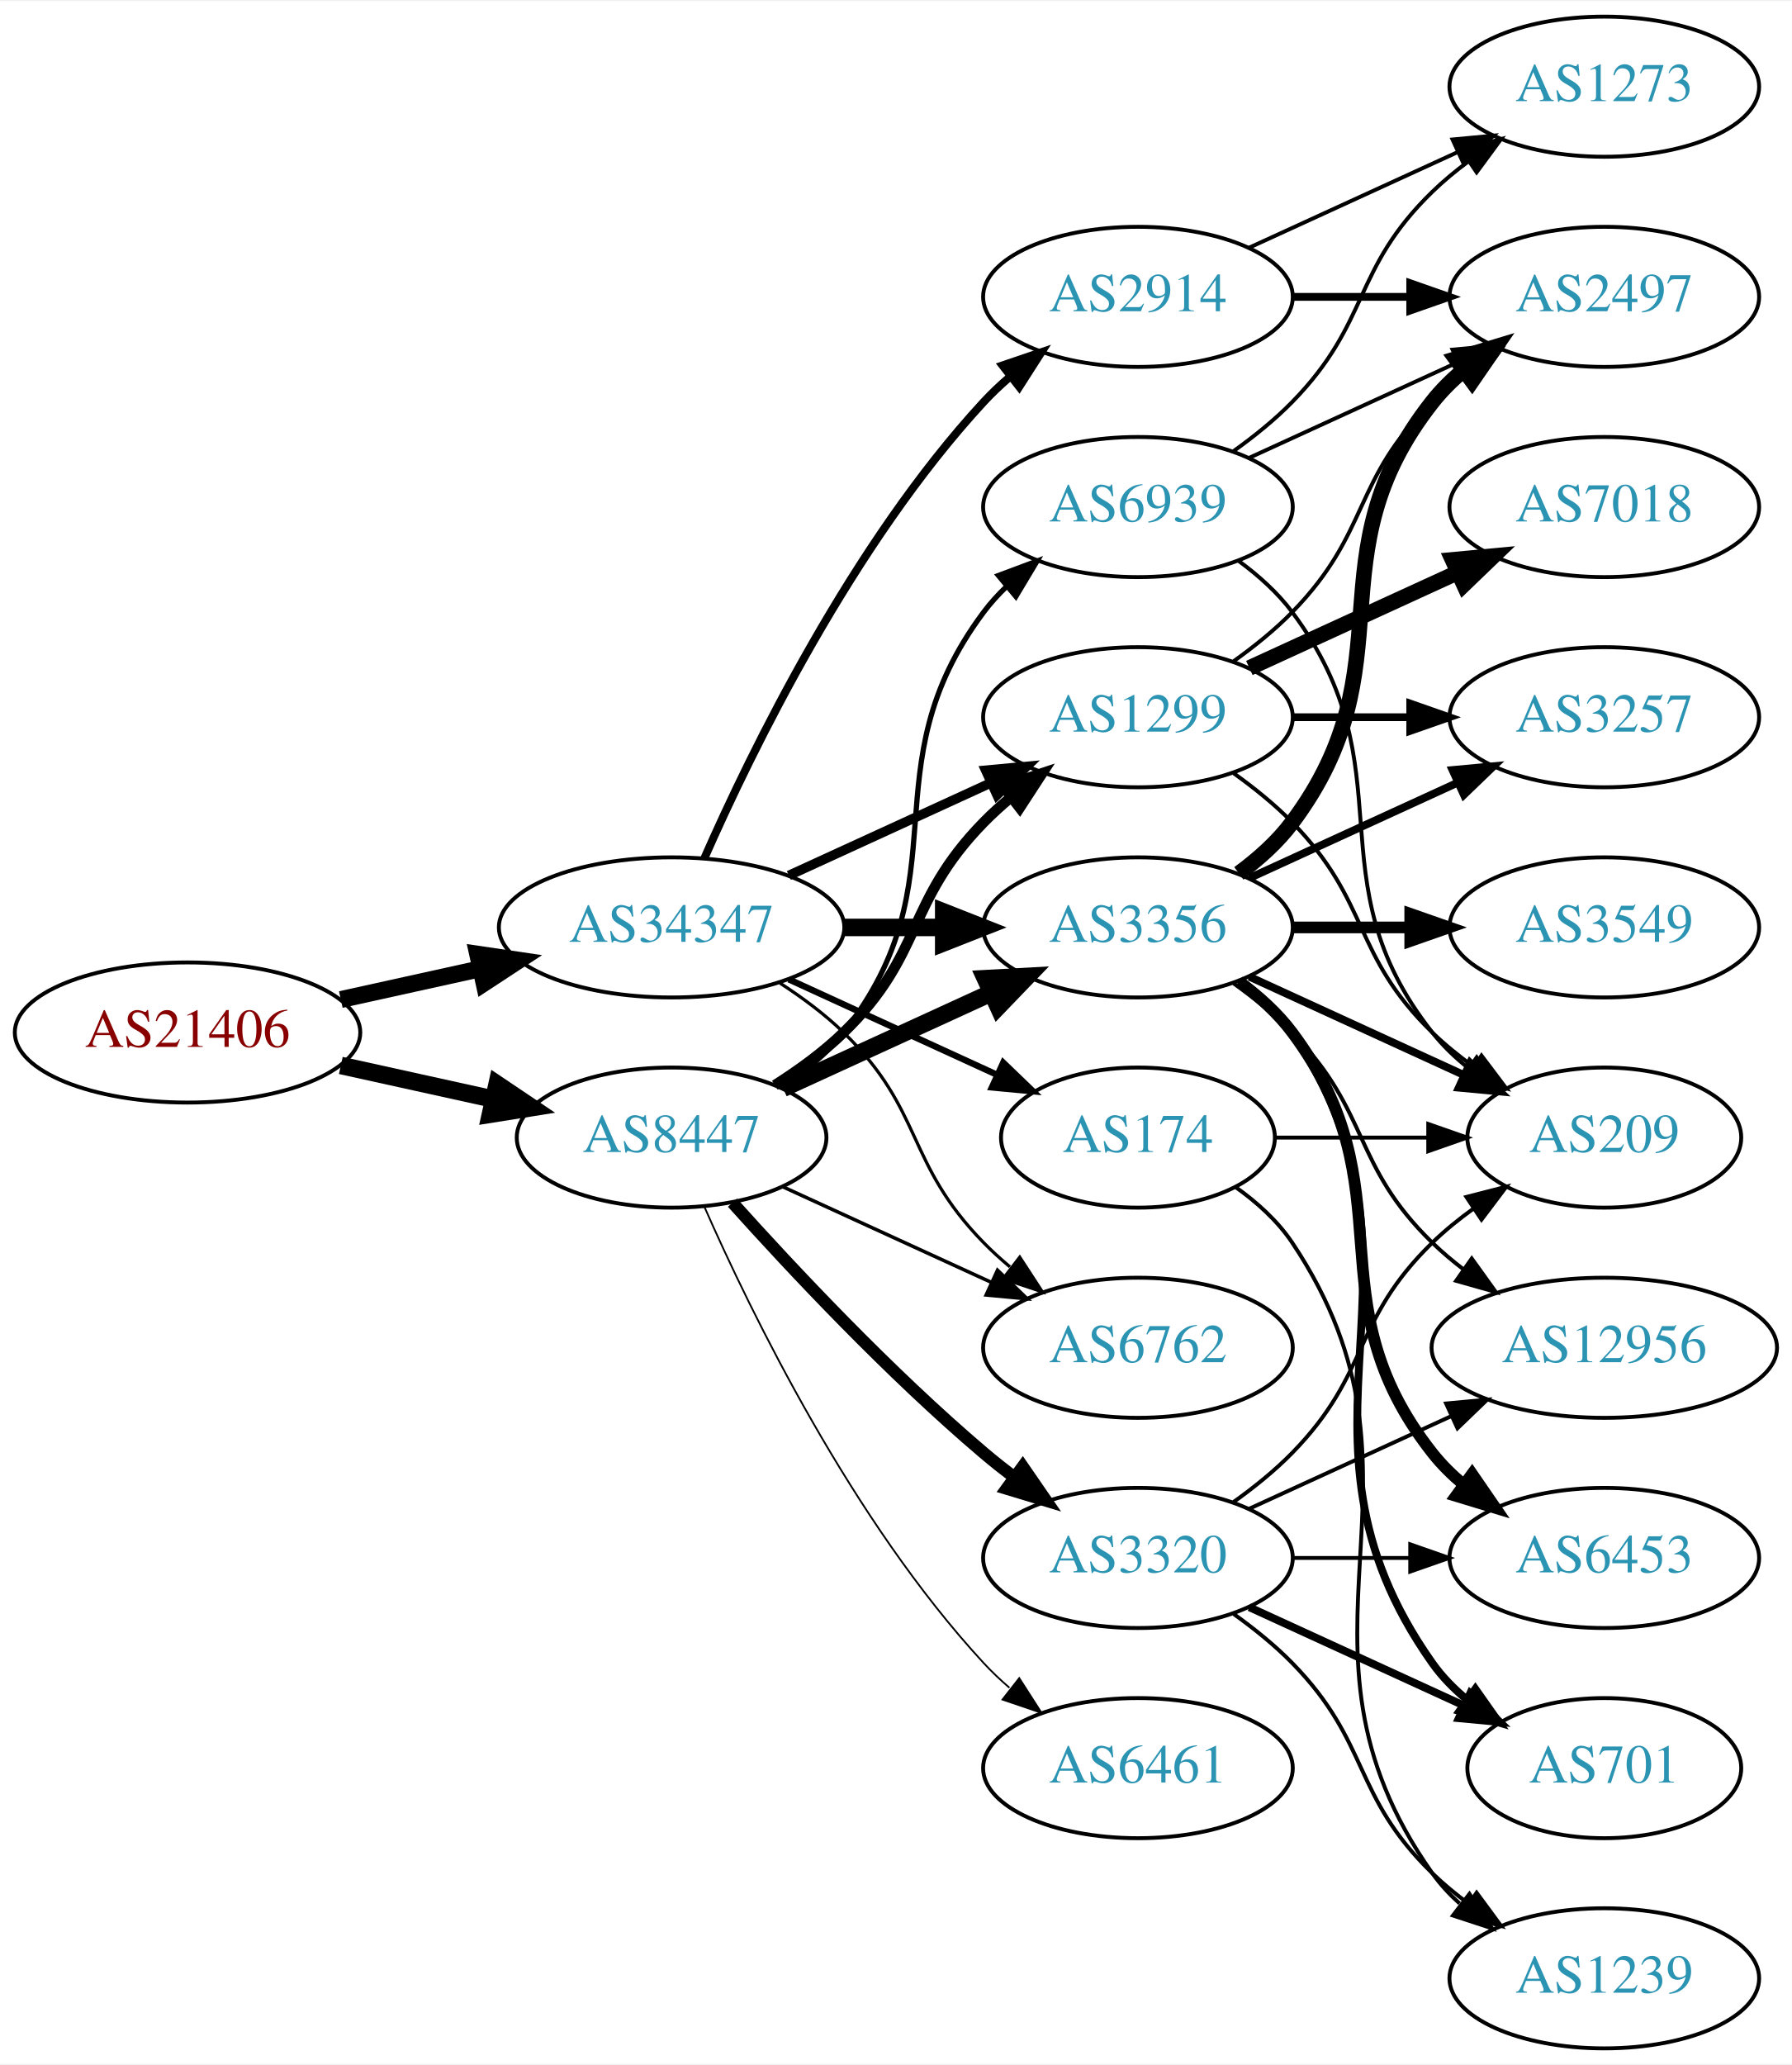
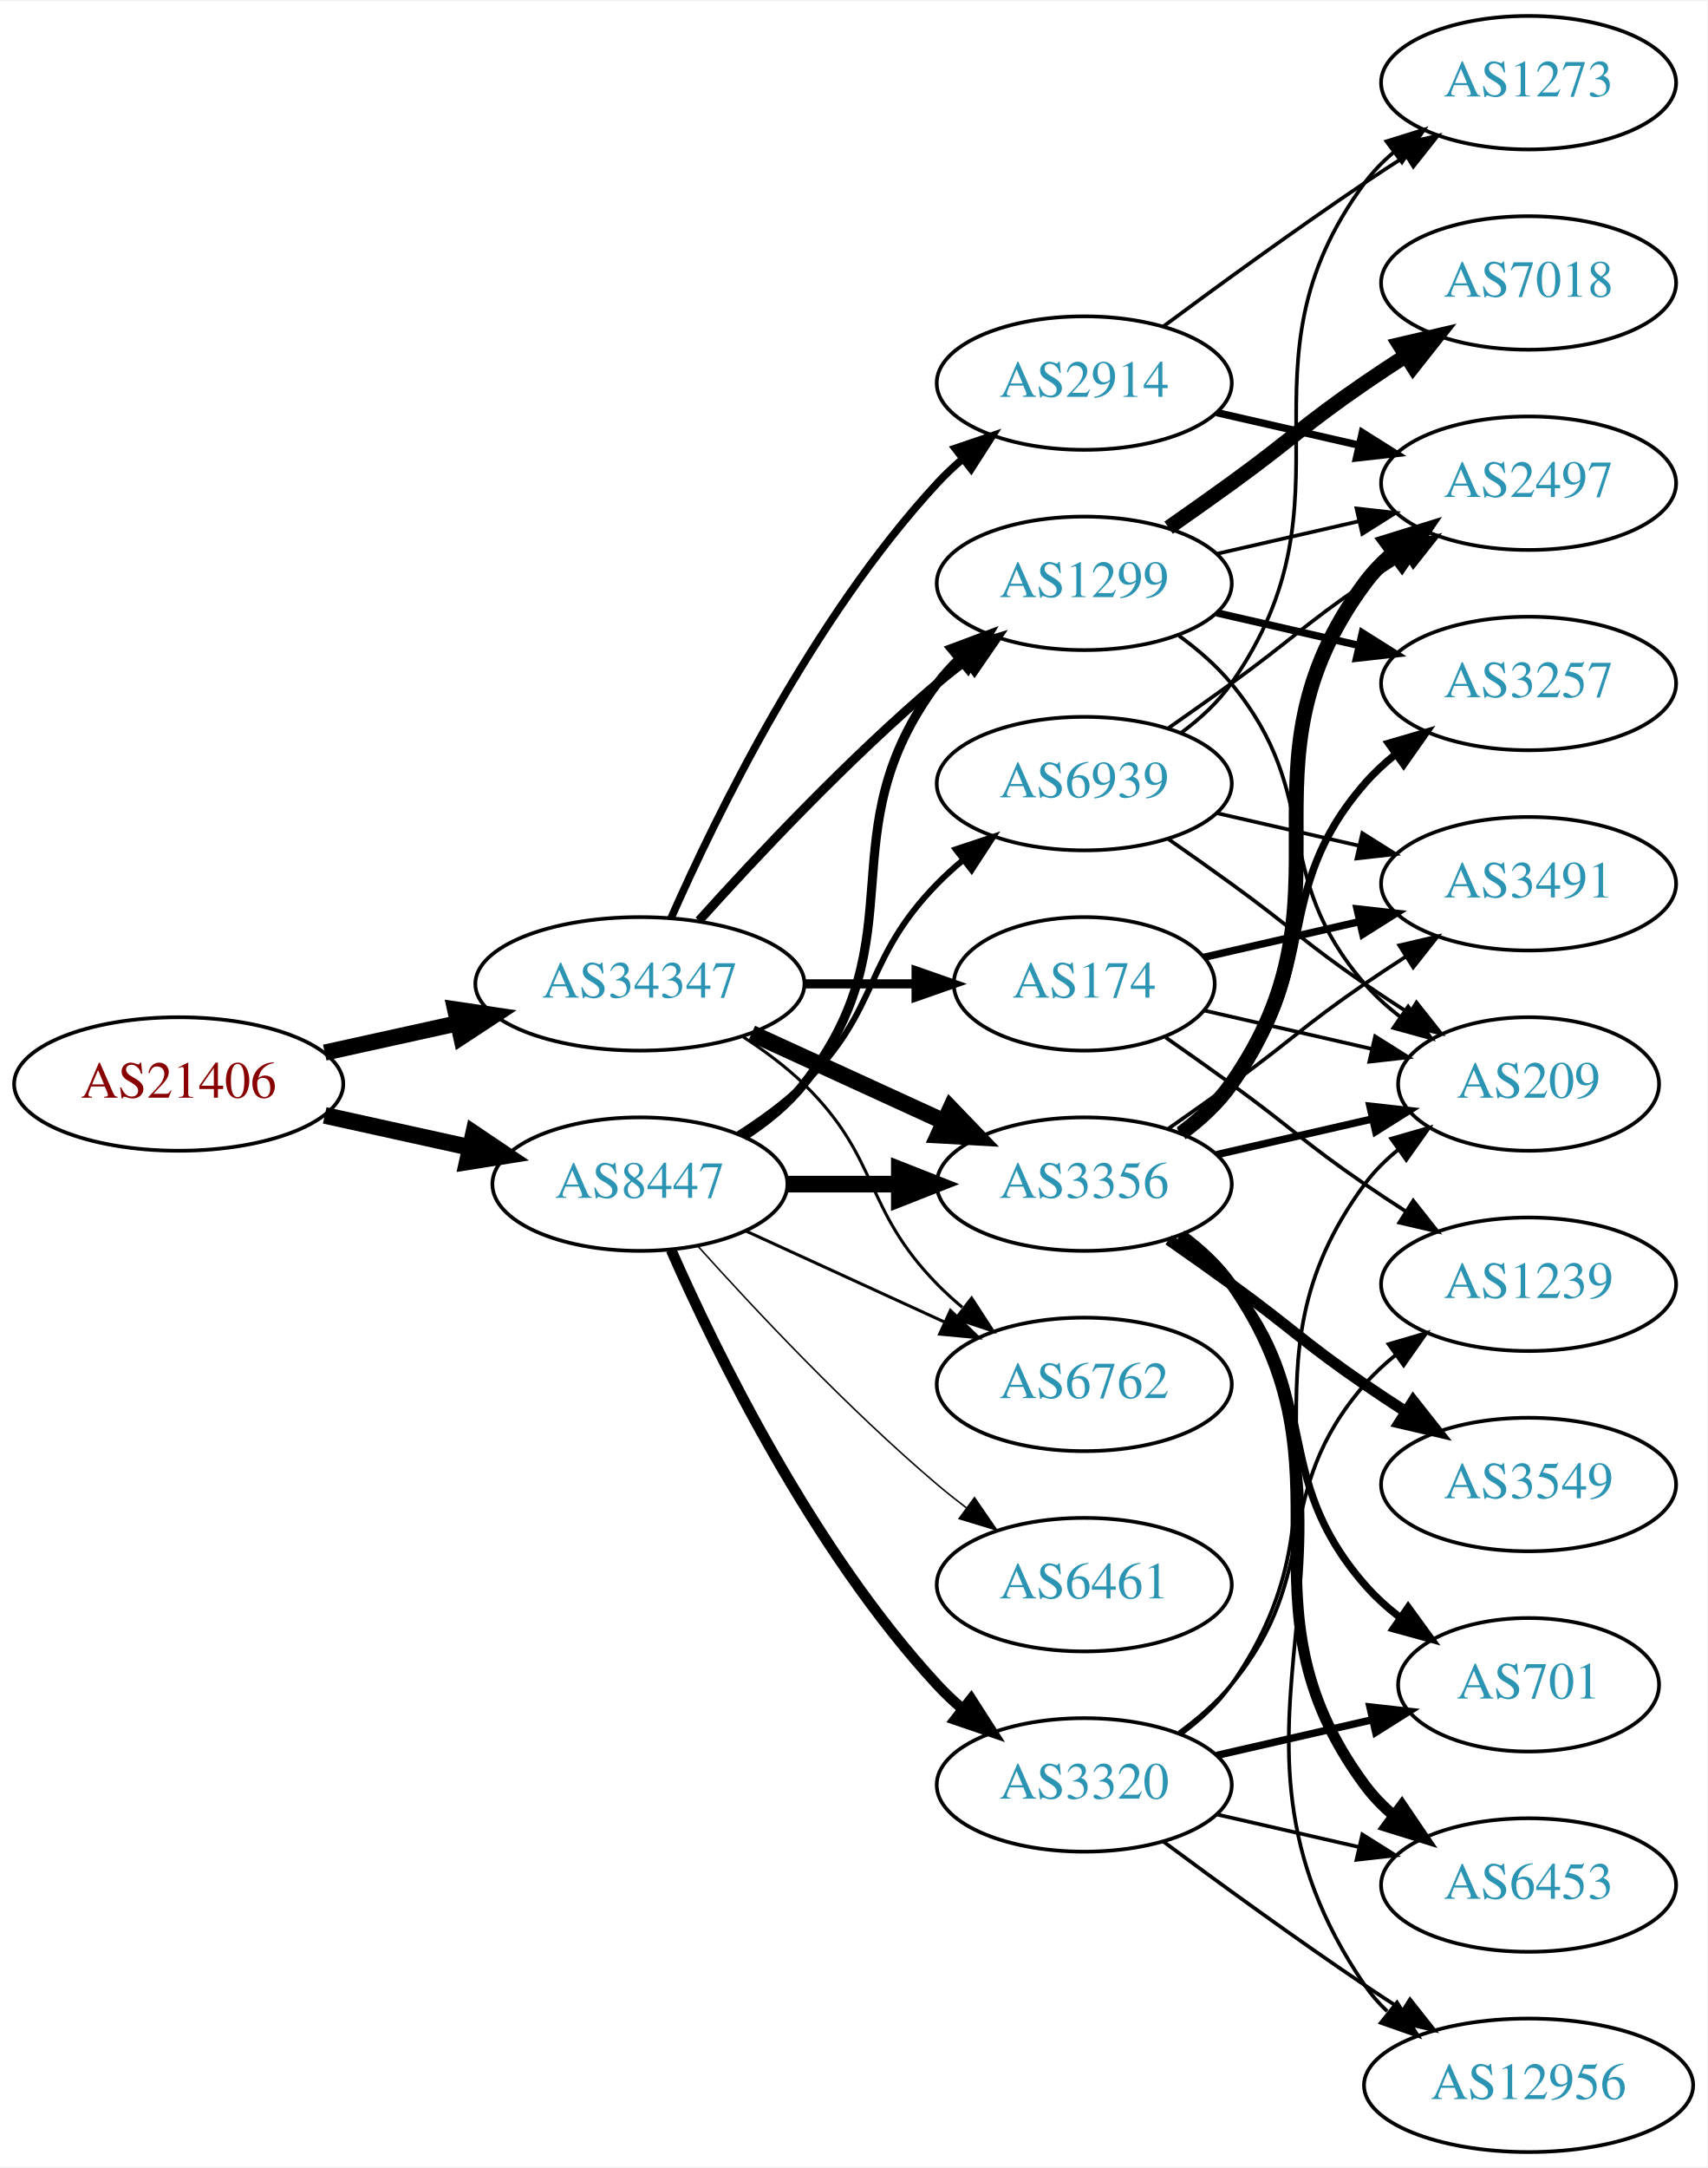
- <svg xmlns="http://www.w3.org/2000/svg" xmlns:xlink="http://www.w3.org/1999/xlink" width="460pt" height="530pt" viewBox="0.00 0.00 460.47 530.00">
-   <g id="graph0" class="graph" transform="scale(1 1) rotate(0) translate(4 526)">
-     <polygon fill="white" stroke="none" points="-4,4 -4,-526 456.469,-526 456.469,4 -4,4" />
+ <svg xmlns="http://www.w3.org/2000/svg" xmlns:xlink="http://www.w3.org/1999/xlink" width="460pt" height="584pt" viewBox="0.00 0.00 460.47 584.00">
+   <g id="graph0" class="graph" transform="scale(1 1) rotate(0) translate(4 580)">
+     <polygon fill="white" stroke="none" points="-4,4 -4,-580 456.469,-580 456.469,4 -4,4" />
    <g id="node1" class="node">
      <g id="a_node1">
        <a xlink:href="/asn/21406" xlink:title="AS21406 ~ D. Swarovski KG [AT]">
-           <ellipse fill="#ffffff" stroke="black" cx="44.196" cy="-261" rx="44.393" ry="18" />
-           <text text-anchor="middle" x="44.196" y="-257.3" font-family="Times,serif" font-size="14.00" fill="#880000">AS21406</text>
+           <ellipse fill="#ffffff" stroke="black" cx="44.196" cy="-288" rx="44.393" ry="18" />
+           <text text-anchor="middle" x="44.196" y="-284.3" font-family="Times,serif" font-size="14.00" fill="#880000">AS21406</text>
        </a>
      </g>
    </g>
    <g id="node2" class="node">
      <g id="a_node2">
        <a xlink:href="/asn/8447" xlink:title="AS8447 ~ A1 Telekom Austria AG [AT]">
-           <ellipse fill="#ffffff" stroke="black" cx="168.588" cy="-234" rx="39.794" ry="18" />
-           <text text-anchor="middle" x="168.588" y="-230.3" font-family="Times,serif" font-size="14.00" fill="#2c94b3">AS8447</text>
+           <ellipse fill="#ffffff" stroke="black" cx="168.588" cy="-261" rx="39.794" ry="18" />
+           <text text-anchor="middle" x="168.588" y="-257.3" font-family="Times,serif" font-size="14.00" fill="#2c94b3">AS8447</text>
        </a>
      </g>
    </g>
    <g id="edge1" class="edge">
-       <path fill="none" stroke="black" stroke-width="4.5" d="M83.586,-252.531C95.977,-249.798 109.824,-246.743 122.644,-243.915" />
-       <polygon fill="black" stroke="black" stroke-width="4.5" points="123.742,-247.705 132.659,-241.705 122.045,-240.015 123.742,-247.705" />
+       <path fill="none" stroke="black" stroke-width="4.5" d="M83.586,-279.531C95.977,-276.798 109.824,-273.743 122.644,-270.915" />
+       <polygon fill="black" stroke="black" stroke-width="4.5" points="123.742,-274.705 132.659,-268.705 122.045,-267.015 123.742,-274.705" />
    </g>
    <g id="node3" class="node">
      <g id="a_node3">
        <a xlink:href="/asn/34347" xlink:title="AS34347 ~ HALLAG Kommunal GmbH [AT]">
-           <ellipse fill="#ffffff" stroke="black" cx="168.588" cy="-288" rx="44.393" ry="18" />
-           <text text-anchor="middle" x="168.588" y="-284.3" font-family="Times,serif" font-size="14.00" fill="#2c94b3">AS34347</text>
+           <ellipse fill="#ffffff" stroke="black" cx="168.588" cy="-315" rx="44.393" ry="18" />
+           <text text-anchor="middle" x="168.588" y="-311.3" font-family="Times,serif" font-size="14.00" fill="#2c94b3">AS34347</text>
        </a>
      </g>
    </g>
    <g id="edge2" class="edge">
-       <path fill="none" stroke="black" stroke-width="4.345" d="M83.586,-269.469C94.978,-271.982 107.6,-274.767 119.525,-277.397" />
-       <polygon fill="black" stroke="black" stroke-width="4.345" points="118.75,-281.119 129.335,-279.561 120.388,-273.694 118.75,-281.119" />
+       <path fill="none" stroke="black" stroke-width="4.355" d="M83.586,-296.469C94.978,-298.982 107.6,-301.767 119.525,-304.397" />
+       <polygon fill="black" stroke="black" stroke-width="4.355" points="118.749,-308.128 129.335,-306.561 120.39,-300.686 118.749,-308.128" />
    </g>
    <g id="node4" class="node">
      <g id="a_node4">
-         <a xlink:href="/asn/3356" xlink:title="AS3356 ~ Level 3 Parent, LLC [US]">
-           <ellipse fill="#ffffff" stroke="black" cx="288.431" cy="-288" rx="39.794" ry="18" />
-           <text text-anchor="middle" x="288.431" y="-284.3" font-family="Times,serif" font-size="14.00" fill="#2c94b3">AS3356</text>
+         <a xlink:href="/asn/6762" xlink:title="AS6762 ~ TELECOM ITALIA SPARKLE S.p.A. [IT]">
+           <ellipse fill="#ffffff" stroke="black" cx="288.431" cy="-207" rx="39.794" ry="18" />
+           <text text-anchor="middle" x="288.431" y="-203.3" font-family="Times,serif" font-size="14.00" fill="#2c94b3">AS6762</text>
        </a>
      </g>
    </g>
    <g id="edge3" class="edge">
-       <path fill="none" stroke="black" stroke-width="4.5" d="M197.217,-246.661C213.174,-253.973 233.445,-263.261 250.727,-271.181" />
-       <polygon fill="black" stroke="black" stroke-width="4.5" points="249.244,-274.832 259.975,-275.419 252.524,-267.673 249.244,-274.832" />
+       <path fill="none" stroke="black" stroke-width="0.818" d="M197.217,-248.339C213.174,-241.027 233.445,-231.739 250.727,-223.819" />
+       <polygon fill="black" stroke="black" stroke-width="0.818" points="252.342,-226.929 259.975,-219.581 249.426,-220.565 252.342,-226.929" />
    </g>
    <g id="node5" class="node">
      <g id="a_node5">
-         <a xlink:href="/asn/6762" xlink:title="AS6762 ~ TELECOM ITALIA SPARKLE S.p.A. [IT]">
-           <ellipse fill="#ffffff" stroke="black" cx="288.431" cy="-180" rx="39.794" ry="18" />
-           <text text-anchor="middle" x="288.431" y="-176.3" font-family="Times,serif" font-size="14.00" fill="#2c94b3">AS6762</text>
+         <a xlink:href="/asn/3356" xlink:title="AS3356 ~ Level 3 Parent, LLC [US]">
+           <ellipse fill="#ffffff" stroke="black" cx="288.431" cy="-261" rx="39.794" ry="18" />
+           <text text-anchor="middle" x="288.431" y="-257.3" font-family="Times,serif" font-size="14.00" fill="#2c94b3">AS3356</text>
        </a>
      </g>
    </g>
    <g id="edge4" class="edge">
-       <path fill="none" stroke="black" stroke-width="0.9" d="M197.217,-221.339C213.174,-214.027 233.445,-204.739 250.727,-196.819" />
-       <polygon fill="black" stroke="black" stroke-width="0.9" points="252.342,-199.929 259.975,-192.581 249.426,-193.565 252.342,-199.929" />
+       <path fill="none" stroke="black" stroke-width="4.5" d="M208.501,-261C218.054,-261 228.404,-261 238.367,-261" />
+       <polygon fill="black" stroke="black" stroke-width="4.5" points="238.559,-264.938 248.559,-261 238.559,-257.063 238.559,-264.938" />
    </g>
    <g id="node6" class="node">
      <g id="a_node6">
        <a xlink:href="/asn/6461" xlink:title="AS6461 ~ Zayo Bandwidth [US]">
-           <ellipse fill="#ffffff" stroke="black" cx="288.431" cy="-72" rx="39.794" ry="18" />
-           <text text-anchor="middle" x="288.431" y="-68.3" font-family="Times,serif" font-size="14.00" fill="#2c94b3">AS6461</text>
+           <ellipse fill="#ffffff" stroke="black" cx="288.431" cy="-153" rx="39.794" ry="18" />
+           <text text-anchor="middle" x="288.431" y="-149.3" font-family="Times,serif" font-size="14.00" fill="#2c94b3">AS6461</text>
        </a>
      </g>
    </g>
    <g id="edge5" class="edge">
-       <path fill="none" stroke="black" stroke-width="0.45" d="M177.004,-216.239C189.072,-188.817 215.044,-135.527 248.784,-99 250.815,-96.802 253.054,-94.681 255.4,-92.66" />
-       <polygon fill="black" stroke="black" stroke-width="0.45" points="257.927,-95.126 263.644,-86.206 253.612,-89.614 257.927,-95.126" />
+       <path fill="none" stroke="black" stroke-width="0.409" d="M184.234,-244.275C199.535,-227.235 224.632,-200.477 248.784,-180 251.281,-177.883 253.942,-175.768 256.653,-173.707" />
+       <polygon fill="black" stroke="black" stroke-width="0.409" points="258.819,-176.459 264.83,-167.734 254.69,-170.806 258.819,-176.459" />
    </g>
    <g id="node7" class="node">
      <g id="a_node7">
-         <a xlink:href="/asn/1299" xlink:title="AS1299 ~ Telia Carrier [EU]">
-           <ellipse fill="#ffffff" stroke="black" cx="288.431" cy="-342" rx="39.794" ry="18" />
-           <text text-anchor="middle" x="288.431" y="-338.3" font-family="Times,serif" font-size="14.00" fill="#2c94b3">AS1299</text>
+         <a xlink:href="/asn/3320" xlink:title="AS3320 ~ DTAG [DE]">
+           <ellipse fill="#ffffff" stroke="black" cx="288.431" cy="-99" rx="39.794" ry="18" />
+           <text text-anchor="middle" x="288.431" y="-95.3" font-family="Times,serif" font-size="14.00" fill="#2c94b3">AS3320</text>
        </a>
      </g>
    </g>
    <g id="edge6" class="edge">
-       <path fill="none" stroke="black" stroke-width="2.7" d="M195.117,-247.462C201.28,-251.362 207.582,-255.948 212.784,-261 233.478,-281.094 228.612,-294.383 248.784,-315 250.877,-317.139 253.161,-319.218 255.537,-321.21" />
-       <polygon fill="black" stroke="black" stroke-width="2.7" points="253.781,-324.275 263.837,-327.611 258.056,-318.732 253.781,-324.275" />
+       <path fill="none" stroke="black" stroke-width="2.864" d="M177.004,-243.239C189.072,-215.817 215.044,-162.527 248.784,-126 250.815,-123.802 253.054,-121.681 255.4,-119.66" />
+       <polygon fill="black" stroke="black" stroke-width="2.864" points="257.927,-122.126 263.644,-113.206 253.612,-116.614 257.927,-122.126" />
    </g>
    <g id="node8" class="node">
      <g id="a_node8">
-         <a xlink:href="/asn/3320" xlink:title="AS3320 ~ DTAG [DE]">
-           <ellipse fill="#ffffff" stroke="black" cx="288.431" cy="-126" rx="39.794" ry="18" />
-           <text text-anchor="middle" x="288.431" y="-122.3" font-family="Times,serif" font-size="14.00" fill="#2c94b3">AS3320</text>
+         <a xlink:href="/asn/1299" xlink:title="AS1299 ~ Telia Carrier [EU]">
+           <ellipse fill="#ffffff" stroke="black" cx="288.431" cy="-423" rx="39.794" ry="18" />
+           <text text-anchor="middle" x="288.431" y="-419.3" font-family="Times,serif" font-size="14.00" fill="#2c94b3">AS1299</text>
        </a>
      </g>
    </g>
    <g id="edge7" class="edge">
-       <path fill="none" stroke="black" stroke-width="3.15" d="M184.234,-217.275C199.535,-200.235 224.632,-173.477 248.784,-153 251.281,-150.883 253.942,-148.768 256.653,-146.707" />
-       <polygon fill="black" stroke="black" stroke-width="3.15" points="258.819,-149.459 264.83,-140.734 254.69,-143.806 258.819,-149.459" />
+       <path fill="none" stroke="black" stroke-width="2.455" d="M196.56,-273.855C202.548,-277.72 208.408,-282.441 212.784,-288 244.083,-327.754 218.513,-355.458 248.784,-396 250.529,-398.336 252.536,-400.545 254.7,-402.617" />
+       <polygon fill="black" stroke="black" stroke-width="2.455" points="252.577,-405.405 262.5,-409.118 257.059,-400.027 252.577,-405.405" />
    </g>
    <g id="node9" class="node">
      <g id="a_node9">
        <a xlink:href="/asn/6939" xlink:title="AS6939 ~ Hurricane Electric LLC [US]">
-           <ellipse fill="#ffffff" stroke="black" cx="288.431" cy="-396" rx="39.794" ry="18" />
-           <text text-anchor="middle" x="288.431" y="-392.3" font-family="Times,serif" font-size="14.00" fill="#2c94b3">AS6939</text>
+           <ellipse fill="#ffffff" stroke="black" cx="288.431" cy="-369" rx="39.794" ry="18" />
+           <text text-anchor="middle" x="288.431" y="-365.3" font-family="Times,serif" font-size="14.00" fill="#2c94b3">AS6939</text>
        </a>
      </g>
    </g>
    <g id="edge8" class="edge">
-       <path fill="none" stroke="black" stroke-width="1.35" d="M196.56,-246.855C202.548,-250.72 208.408,-255.441 212.784,-261 244.083,-300.754 218.513,-328.458 248.784,-369 250.529,-371.336 252.536,-373.545 254.7,-375.617" />
-       <polygon fill="black" stroke="black" stroke-width="1.35" points="252.577,-378.405 262.5,-382.118 257.059,-373.027 252.577,-378.405" />
-     </g>
-     <g id="edge25" class="edge">
-       <path fill="none" stroke="black" stroke-width="4.5" d="M212.799,-288C221.112,-288 229.875,-288 238.357,-288" />
-       <polygon fill="black" stroke="black" stroke-width="4.5" points="238.516,-291.938 248.516,-288 238.516,-284.063 238.516,-291.938" />
-     </g>
-     <g id="edge29" class="edge">
-       <path fill="none" stroke="black" stroke-width="0.818" d="M196.472,-273.671C202.196,-269.964 207.962,-265.682 212.784,-261 233.478,-240.906 228.612,-227.617 248.784,-207 250.877,-204.861 253.161,-202.782 255.537,-200.79" />
-       <polygon fill="black" stroke="black" stroke-width="0.818" points="258.056,-203.268 263.837,-194.389 253.781,-197.725 258.056,-203.268" />
-     </g>
-     <g id="edge26" class="edge">
-       <path fill="none" stroke="black" stroke-width="2.455" d="M198.718,-301.348C214.329,-308.502 233.727,-317.391 250.399,-325.03" />
-       <polygon fill="black" stroke="black" stroke-width="2.455" points="249.302,-328.378 259.851,-329.362 252.218,-322.014 249.302,-328.378" />
-     </g>
-     <g id="node19" class="node">
-       <g id="a_node19">
-         <a xlink:href="/asn/174" xlink:title="AS174 ~ Cogent Communications [US]">
-           <ellipse fill="#ffffff" stroke="black" cx="288.431" cy="-234" rx="35.194" ry="18" />
-           <text text-anchor="middle" x="288.431" y="-230.3" font-family="Times,serif" font-size="14.00" fill="#2c94b3">AS174</text>
-         </a>
-       </g>
+       <path fill="none" stroke="black" stroke-width="1.636" d="M195.117,-274.462C201.28,-278.362 207.582,-282.948 212.784,-288 233.478,-308.094 228.612,-321.383 248.784,-342 250.877,-344.139 253.161,-346.218 255.537,-348.21" />
+       <polygon fill="black" stroke="black" stroke-width="1.636" points="253.781,-351.275 263.837,-354.611 258.056,-345.732 253.781,-351.275" />
+     </g>
+     <g id="edge30" class="edge">
+       <path fill="none" stroke="black" stroke-width="0.818" d="M196.472,-300.671C202.196,-296.964 207.962,-292.682 212.784,-288 233.478,-267.906 228.612,-254.617 248.784,-234 250.877,-231.861 253.161,-229.782 255.537,-227.79" />
+       <polygon fill="black" stroke="black" stroke-width="0.818" points="258.056,-230.268 263.837,-221.389 253.781,-224.725 258.056,-230.268" />
    </g>
    <g id="edge27" class="edge">
-       <path fill="none" stroke="black" stroke-width="1.636" d="M198.718,-274.652C214.935,-267.22 235.238,-257.917 252.327,-250.086" />
-       <polygon fill="black" stroke="black" stroke-width="1.636" points="253.811,-253.256 261.444,-245.908 250.895,-246.892 253.811,-253.256" />
+       <path fill="none" stroke="black" stroke-width="4.5" d="M198.718,-301.652C214.329,-294.498 233.727,-285.609 250.399,-277.97" />
+       <polygon fill="black" stroke="black" stroke-width="4.5" points="252.4,-281.384 259.851,-273.638 249.119,-274.225 252.4,-281.384" />
+     </g>
+     <g id="edge28" class="edge">
+       <path fill="none" stroke="black" stroke-width="2.455" d="M184.521,-332.044C199.847,-349.097 224.782,-375.65 248.784,-396 251.281,-398.117 253.942,-400.232 256.653,-402.293" />
+       <polygon fill="black" stroke="black" stroke-width="2.455" points="254.69,-405.194 264.83,-408.266 258.819,-399.541 254.69,-405.194" />
    </g>
    <g id="node20" class="node">
      <g id="a_node20">
+         <a xlink:href="/asn/174" xlink:title="AS174 ~ Cogent Communications [US]">
+           <ellipse fill="#ffffff" stroke="black" cx="288.431" cy="-315" rx="35.194" ry="18" />
+           <text text-anchor="middle" x="288.431" y="-311.3" font-family="Times,serif" font-size="14.00" fill="#2c94b3">AS174</text>
+         </a>
+       </g>
+     </g>
+     <g id="edge26" class="edge">
+       <path fill="none" stroke="black" stroke-width="2.455" d="M212.799,-315C222.647,-315 233.127,-315 243.024,-315" />
+       <polygon fill="black" stroke="black" stroke-width="2.455" points="243.076,-318.5 253.076,-315 243.076,-311.5 243.076,-318.5" />
+     </g>
+     <g id="node21" class="node">
+       <g id="a_node21">
        <a xlink:href="/asn/2914" xlink:title="AS2914 ~ NTT America, Inc. [US]">
-           <ellipse fill="#ffffff" stroke="black" cx="288.431" cy="-450" rx="39.794" ry="18" />
-           <text text-anchor="middle" x="288.431" y="-446.3" font-family="Times,serif" font-size="14.00" fill="#2c94b3">AS2914</text>
-         </a>
-       </g>
-     </g>
-     <g id="edge28" class="edge">
-       <path fill="none" stroke="black" stroke-width="2.045" d="M177.004,-305.761C189.072,-333.183 215.044,-386.473 248.784,-423 250.815,-425.198 253.054,-427.319 255.4,-429.34" />
-       <polygon fill="black" stroke="black" stroke-width="2.045" points="253.612,-432.386 263.644,-435.794 257.927,-426.874 253.612,-432.386" />
+           <ellipse fill="#ffffff" stroke="black" cx="288.431" cy="-477" rx="39.794" ry="18" />
+           <text text-anchor="middle" x="288.431" y="-473.3" font-family="Times,serif" font-size="14.00" fill="#2c94b3">AS2914</text>
+         </a>
+       </g>
+     </g>
+     <g id="edge29" class="edge">
+       <path fill="none" stroke="black" stroke-width="2.045" d="M177.004,-332.761C189.072,-360.183 215.044,-413.473 248.784,-450 250.815,-452.198 253.054,-454.319 255.4,-456.34" />
+       <polygon fill="black" stroke="black" stroke-width="2.045" points="253.612,-459.386 263.644,-462.794 257.927,-453.874 253.612,-459.386" />
    </g>
    <g id="node10" class="node">
      <g id="a_node10">
        <a xlink:href="/asn/2497" xlink:title="AS2497 ~ Internet Initiative Japan Inc. [JP]">
          <ellipse fill="#ffffff" stroke="black" cx="408.273" cy="-450" rx="39.794" ry="18" />
          <text text-anchor="middle" x="408.273" y="-446.3" font-family="Times,serif" font-size="14.00" fill="#2c94b3">AS2497</text>
        </a>
      </g>
    </g>
    <g id="edge9" class="edge">
-       <path fill="none" stroke="black" stroke-width="4" d="M314.362,-301.882C319.438,-305.611 324.356,-310.016 328.077,-315 358.349,-355.542 332.779,-383.246 364.077,-423 366.402,-425.953 369.146,-428.67 372.105,-431.147" />
-       <polygon fill="black" stroke="black" stroke-width="4" points="370.165,-434.064 380.302,-437.145 374.298,-428.415 370.165,-434.064" />
+       <path fill="none" stroke="black" stroke-width="4" d="M314.59,-274.716C319.654,-278.455 324.51,-282.904 328.077,-288 363.691,-338.869 327.174,-373.059 364.077,-423 366.311,-426.023 368.994,-428.786 371.914,-431.293" />
+       <polygon fill="black" stroke="black" stroke-width="4" points="369.94,-434.186 380.058,-437.331 374.109,-428.563 369.94,-434.186" />
    </g>
    <g id="node11" class="node">
      <g id="a_node11">
-         <a xlink:href="/asn/3549" xlink:title="AS3549 ~ Level 3 Parent, LLC [US]">
-           <ellipse fill="#ffffff" stroke="black" cx="408.273" cy="-288" rx="39.794" ry="18" />
-           <text text-anchor="middle" x="408.273" y="-284.3" font-family="Times,serif" font-size="14.00" fill="#2c94b3">AS3549</text>
+         <a xlink:href="/asn/3491" xlink:title="AS3491 ~ PCCW Global, Inc. [US]">
+           <ellipse fill="#ffffff" stroke="black" cx="408.273" cy="-342" rx="39.794" ry="18" />
+           <text text-anchor="middle" x="408.273" y="-338.3" font-family="Times,serif" font-size="14.00" fill="#2c94b3">AS3491</text>
        </a>
      </g>
    </g>
    <g id="edge10" class="edge">
-       <path fill="none" stroke="black" stroke-width="3" d="M328.343,-288C337.897,-288 348.246,-288 358.209,-288" />
-       <polygon fill="black" stroke="black" stroke-width="3" points="358.402,-291.5 368.402,-288 358.402,-284.5 358.402,-291.5" />
+       <path fill="none" stroke="black" d="M311.188,-276.009C316.722,-279.879 322.641,-284.064 328.077,-288 344.277,-299.729 347.583,-303.689 364.077,-315 367.606,-317.419 371.343,-319.889 375.084,-322.302" />
+       <polygon fill="black" stroke="black" points="373.406,-325.382 383.725,-327.784 377.156,-319.472 373.406,-325.382" />
    </g>
    <g id="node12" class="node">
      <g id="a_node12">
-         <a xlink:href="/asn/3257" xlink:title="AS3257 ~ GTT [DE]">
-           <ellipse fill="#ffffff" stroke="black" cx="408.273" cy="-342" rx="39.794" ry="18" />
-           <text text-anchor="middle" x="408.273" y="-338.3" font-family="Times,serif" font-size="14.00" fill="#2c94b3">AS3257</text>
+         <a xlink:href="/asn/209" xlink:title="AS209 ~ CenturyLink Communications, LLC [US]">
+           <ellipse fill="#ffffff" stroke="black" cx="408.273" cy="-288" rx="35.194" ry="18" />
+           <text text-anchor="middle" x="408.273" y="-284.3" font-family="Times,serif" font-size="14.00" fill="#2c94b3">AS209</text>
        </a>
      </g>
    </g>
    <g id="edge11" class="edge">
-       <path fill="none" stroke="black" stroke-width="2" d="M317.06,-300.661C333.017,-307.973 353.287,-317.261 370.57,-325.181" />
-       <polygon fill="black" stroke="black" stroke-width="2" points="369.269,-328.435 379.818,-329.419 372.185,-322.071 369.269,-328.435" />
+       <path fill="none" stroke="black" stroke-width="2" d="M324.15,-268.955C337.243,-271.955 352.265,-275.396 365.906,-278.522" />
+       <polygon fill="black" stroke="black" stroke-width="2" points="365.484,-282.016 376.013,-280.838 367.047,-275.193 365.484,-282.016" />
    </g>
    <g id="node13" class="node">
      <g id="a_node13">
-         <a xlink:href="/asn/12956" xlink:title="AS12956 ~ TELXIUS [ES]">
-           <ellipse fill="#ffffff" stroke="black" cx="408.273" cy="-180" rx="44.393" ry="18" />
-           <text text-anchor="middle" x="408.273" y="-176.3" font-family="Times,serif" font-size="14.00" fill="#2c94b3">AS12956</text>
+         <a xlink:href="/asn/3257" xlink:title="AS3257 ~ GTT [DE]">
+           <ellipse fill="#ffffff" stroke="black" cx="408.273" cy="-396" rx="39.794" ry="18" />
+           <text text-anchor="middle" x="408.273" y="-392.3" font-family="Times,serif" font-size="14.00" fill="#2c94b3">AS3257</text>
        </a>
      </g>
    </g>
    <g id="edge12" class="edge">
-       <path fill="none" stroke="black" d="M313.025,-273.611C318.281,-269.852 323.613,-265.563 328.077,-261 348.25,-240.383 343.384,-227.094 364.077,-207 366.564,-204.586 369.301,-202.278 372.154,-200.1" />
-       <polygon fill="black" stroke="black" points="374.209,-202.934 380.39,-194.329 370.192,-197.202 374.209,-202.934" />
+       <path fill="none" stroke="black" stroke-width="2" d="M314.012,-275.156C319.106,-278.872 324.12,-283.201 328.077,-288 353.142,-318.394 338.243,-339.258 364.077,-369 366.542,-371.838 369.379,-374.477 372.397,-376.906" />
+       <polygon fill="black" stroke="black" stroke-width="2" points="370.507,-379.858 380.675,-382.836 374.583,-374.167 370.507,-379.858" />
    </g>
    <g id="node14" class="node">
      <g id="a_node14">
-         <a xlink:href="/asn/209" xlink:title="AS209 ~ CenturyLink Communications, LLC [US]">
-           <ellipse fill="#ffffff" stroke="black" cx="408.273" cy="-234" rx="35.194" ry="18" />
-           <text text-anchor="middle" x="408.273" y="-230.3" font-family="Times,serif" font-size="14.00" fill="#2c94b3">AS209</text>
+         <a xlink:href="/asn/3549" xlink:title="AS3549 ~ Level 3 Parent, LLC [US]">
+           <ellipse fill="#ffffff" stroke="black" cx="408.273" cy="-180" rx="39.794" ry="18" />
+           <text text-anchor="middle" x="408.273" y="-176.3" font-family="Times,serif" font-size="14.00" fill="#2c94b3">AS3549</text>
        </a>
      </g>
    </g>
    <g id="edge13" class="edge">
-       <path fill="none" stroke="black" stroke-width="2" d="M317.06,-275.339C333.476,-267.817 354.457,-258.202 372.054,-250.139" />
-       <polygon fill="black" stroke="black" stroke-width="2" points="373.799,-253.189 381.432,-245.842 370.883,-246.826 373.799,-253.189" />
+       <path fill="none" stroke="black" stroke-width="3" d="M311.188,-245.991C316.722,-242.121 322.641,-237.936 328.077,-234 344.277,-222.271 347.583,-218.311 364.077,-207 367.606,-204.581 371.343,-202.111 375.084,-199.698" />
+       <polygon fill="black" stroke="black" stroke-width="3" points="377.156,-202.528 383.725,-194.216 373.406,-196.618 377.156,-202.528" />
    </g>
    <g id="node15" class="node">
      <g id="a_node15">
        <a xlink:href="/asn/6453" xlink:title="AS6453 ~ TATA COMMUNICATIONS (AMERICA) INC [US]">
-           <ellipse fill="#ffffff" stroke="black" cx="408.273" cy="-126" rx="39.794" ry="18" />
-           <text text-anchor="middle" x="408.273" y="-122.3" font-family="Times,serif" font-size="14.00" fill="#2c94b3">AS6453</text>
+           <ellipse fill="#ffffff" stroke="black" cx="408.273" cy="-72" rx="39.794" ry="18" />
+           <text text-anchor="middle" x="408.273" y="-68.3" font-family="Times,serif" font-size="14.00" fill="#2c94b3">AS6453</text>
        </a>
      </g>
    </g>
    <g id="edge14" class="edge">
-       <path fill="none" stroke="black" stroke-width="3" d="M314.362,-274.118C319.438,-270.389 324.356,-265.984 328.077,-261 358.349,-220.458 332.779,-192.754 364.077,-153 366.402,-150.047 369.146,-147.33 372.105,-144.853" />
-       <polygon fill="black" stroke="black" stroke-width="3" points="374.298,-147.585 380.302,-138.855 370.165,-141.936 374.298,-147.585" />
+       <path fill="none" stroke="black" stroke-width="3" d="M314.59,-247.284C319.654,-243.545 324.51,-239.096 328.077,-234 363.691,-183.131 327.174,-148.941 364.077,-99 366.311,-95.977 368.994,-93.214 371.914,-90.707" />
+       <polygon fill="black" stroke="black" stroke-width="3" points="374.109,-93.437 380.058,-84.669 369.94,-87.814 374.109,-93.437" />
    </g>
    <g id="node16" class="node">
      <g id="a_node16">
-         <a xlink:href="/asn/701" xlink:title="AS701 ~ UUNET [US]">
-           <ellipse fill="#ffffff" stroke="black" cx="408.273" cy="-72" rx="35.194" ry="18" />
-           <text text-anchor="middle" x="408.273" y="-68.3" font-family="Times,serif" font-size="14.00" fill="#2c94b3">AS701</text>
+         <a xlink:href="/asn/12956" xlink:title="AS12956 ~ TELXIUS [ES]">
+           <ellipse fill="#ffffff" stroke="black" cx="408.273" cy="-18" rx="44.393" ry="18" />
+           <text text-anchor="middle" x="408.273" y="-14.3" font-family="Times,serif" font-size="14.00" fill="#2c94b3">AS12956</text>
        </a>
      </g>
    </g>
    <g id="edge15" class="edge">
-       <path fill="none" stroke="black" stroke-width="2" d="M314.75,-274.393C319.806,-270.649 324.617,-266.169 328.077,-261 369.102,-199.706 321.498,-159.225 364.077,-99 366.547,-95.507 369.626,-92.37 372.995,-89.579" />
-       <polygon fill="black" stroke="black" stroke-width="2" points="375.134,-92.352 381.235,-83.69 371.064,-86.657 375.134,-92.352" />
-     </g>
-     <g id="edge16" class="edge">
-       <path fill="none" stroke="black" d="M313.025,-356.389C318.281,-360.148 323.613,-364.437 328.077,-369 348.25,-389.617 343.384,-402.906 364.077,-423 366.922,-425.763 370.096,-428.386 373.396,-430.834" />
-       <polygon fill="black" stroke="black" points="371.513,-433.786 381.744,-436.538 375.462,-428.006 371.513,-433.786" />
-     </g>
-     <g id="edge17" class="edge">
-       <path fill="none" stroke="black" stroke-width="2" d="M328.343,-342C337.897,-342 348.246,-342 358.209,-342" />
-       <polygon fill="black" stroke="black" stroke-width="2" points="358.402,-345.5 368.402,-342 358.402,-338.5 358.402,-345.5" />
-     </g>
-     <g id="edge19" class="edge">
-       <path fill="none" stroke="black" d="M313.025,-327.611C318.281,-323.852 323.613,-319.563 328.077,-315 348.25,-294.383 343.384,-281.094 364.077,-261 367.305,-257.866 370.956,-254.911 374.734,-252.188" />
-       <polygon fill="black" stroke="black" points="376.713,-255.075 383.094,-246.617 372.832,-249.25 376.713,-255.075" />
+       <path fill="none" stroke="black" d="M314.867,-247.47C319.917,-243.722 324.696,-239.221 328.077,-234 374.552,-162.222 315.781,-115.566 364.077,-45 365.81,-42.468 367.866,-40.127 370.126,-37.971" />
+       <polygon fill="black" stroke="black" points="372.792,-40.322 378.423,-31.347 368.425,-34.851 372.792,-40.322" />
    </g>
    <g id="node17" class="node">
      <g id="a_node17">
-         <a xlink:href="/asn/7018" xlink:title="AS7018 ~ AT&amp;T Services, Inc. [US]">
-           <ellipse fill="#ffffff" stroke="black" cx="408.273" cy="-396" rx="39.794" ry="18" />
-           <text text-anchor="middle" x="408.273" y="-392.3" font-family="Times,serif" font-size="14.00" fill="#2c94b3">AS7018</text>
-         </a>
-       </g>
+         <a xlink:href="/asn/701" xlink:title="AS701 ~ UUNET [US]">
+           <ellipse fill="#ffffff" stroke="black" cx="408.273" cy="-126" rx="35.194" ry="18" />
+           <text text-anchor="middle" x="408.273" y="-122.3" font-family="Times,serif" font-size="14.00" fill="#2c94b3">AS701</text>
+         </a>
+       </g>
+     </g>
+     <g id="edge16" class="edge">
+       <path fill="none" stroke="black" stroke-width="2" d="M314.012,-246.844C319.106,-243.128 324.12,-238.799 328.077,-234 353.142,-203.606 338.243,-182.742 364.077,-153 366.883,-149.77 370.17,-146.797 373.658,-144.098" />
+       <polygon fill="black" stroke="black" stroke-width="2" points="375.792,-146.878 382.025,-138.31 371.81,-141.121 375.792,-146.878" />
    </g>
    <g id="edge18" class="edge">
-       <path fill="none" stroke="black" stroke-width="4" d="M317.06,-354.661C333.017,-361.973 353.287,-371.261 370.57,-379.181" />
-       <polygon fill="black" stroke="black" stroke-width="4" points="369.269,-382.435 379.818,-383.419 372.185,-376.071 369.269,-382.435" />
+       <path fill="none" stroke="black" d="M314.59,-112.716C319.654,-116.455 324.51,-120.904 328.077,-126 363.691,-176.869 327.174,-211.059 364.077,-261 366.62,-264.441 369.744,-267.545 373.139,-270.318" />
+       <polygon fill="black" stroke="black" points="371.226,-273.252 381.406,-276.186 375.278,-267.544 371.226,-273.252" />
    </g>
    <g id="edge21" class="edge">
-       <path fill="none" stroke="black" d="M317.06,-138.661C332.557,-145.762 352.124,-154.728 369.071,-162.494" />
-       <polygon fill="black" stroke="black" points="367.624,-165.681 378.173,-166.665 370.54,-159.317 367.624,-165.681" />
-     </g>
-     <g id="edge23" class="edge">
-       <path fill="none" stroke="black" d="M313.025,-140.389C318.281,-144.148 323.613,-148.437 328.077,-153 348.25,-173.617 343.384,-186.906 364.077,-207 367.305,-210.134 370.956,-213.089 374.734,-215.812" />
-       <polygon fill="black" stroke="black" points="372.832,-218.75 383.094,-221.383 376.713,-212.925 372.832,-218.75" />
-     </g>
-     <g id="edge24" class="edge">
-       <path fill="none" stroke="black" d="M328.343,-126C337.897,-126 348.246,-126 358.209,-126" />
-       <polygon fill="black" stroke="black" points="358.402,-129.5 368.402,-126 358.402,-122.5 358.402,-129.5" />
-     </g>
-     <g id="edge22" class="edge">
-       <path fill="none" stroke="black" stroke-width="2" d="M317.06,-113.339C333.476,-105.817 354.457,-96.202 372.054,-88.139" />
-       <polygon fill="black" stroke="black" stroke-width="2" points="373.799,-91.189 381.432,-83.842 370.883,-84.826 373.799,-91.189" />
+       <path fill="none" stroke="black" d="M324.15,-91.045C336.15,-88.296 349.771,-85.175 362.463,-82.267" />
+       <polygon fill="black" stroke="black" points="363.429,-85.636 372.395,-79.991 361.866,-78.813 363.429,-85.636" />
+     </g>
+     <g id="edge20" class="edge">
+       <path fill="none" stroke="black" d="M309.761,-83.723C324.623,-72.696 345.368,-57.593 364.077,-45 367.367,-42.785 370.83,-40.518 374.304,-38.285" />
+       <polygon fill="black" stroke="black" points="376.301,-41.163 382.872,-32.852 372.552,-35.252 376.301,-41.163" />
+     </g>
+     <g id="edge19" class="edge">
+       <path fill="none" stroke="black" stroke-width="2" d="M324.15,-106.955C337.243,-109.955 352.265,-113.396 365.906,-116.522" />
+       <polygon fill="black" stroke="black" stroke-width="2" points="365.484,-120.016 376.013,-118.838 367.047,-113.193 365.484,-120.016" />
    </g>
    <g id="node18" class="node">
      <g id="a_node18">
        <a xlink:href="/asn/1239" xlink:title="AS1239 ~ Sprint [US]">
-           <ellipse fill="#ffffff" stroke="black" cx="408.273" cy="-18" rx="39.794" ry="18" />
-           <text text-anchor="middle" x="408.273" y="-14.3" font-family="Times,serif" font-size="14.00" fill="#2c94b3">AS1239</text>
-         </a>
-       </g>
-     </g>
-     <g id="edge20" class="edge">
-       <path fill="none" stroke="black" d="M313.025,-111.611C318.281,-107.852 323.613,-103.563 328.077,-99 348.25,-78.383 343.384,-65.094 364.077,-45 366.922,-42.237 370.096,-39.614 373.396,-37.166" />
-       <polygon fill="black" stroke="black" points="375.462,-39.993 381.744,-31.462 371.513,-34.214 375.462,-39.993" />
+           <ellipse fill="#ffffff" stroke="black" cx="408.273" cy="-234" rx="39.794" ry="18" />
+           <text text-anchor="middle" x="408.273" y="-230.3" font-family="Times,serif" font-size="14.00" fill="#2c94b3">AS1239</text>
+         </a>
+       </g>
+     </g>
+     <g id="edge17" class="edge">
+       <path fill="none" stroke="black" d="M314.012,-113.156C319.106,-116.872 324.12,-121.201 328.077,-126 353.142,-156.394 338.243,-177.258 364.077,-207 366.542,-209.838 369.379,-212.477 372.397,-214.906" />
+       <polygon fill="black" stroke="black" points="370.507,-217.858 380.675,-220.836 374.583,-212.167 370.507,-217.858" />
+     </g>
+     <g id="edge23" class="edge">
+       <path fill="none" stroke="black" d="M324.15,-430.955C336.15,-433.704 349.771,-436.825 362.463,-439.733" />
+       <polygon fill="black" stroke="black" points="361.866,-443.187 372.395,-442.009 363.429,-436.364 361.866,-443.187" />
+     </g>
+     <g id="edge25" class="edge">
+       <path fill="none" stroke="black" d="M314.012,-408.844C319.106,-405.128 324.12,-400.799 328.077,-396 353.142,-365.606 338.243,-344.742 364.077,-315 366.883,-311.77 370.17,-308.797 373.658,-306.098" />
+       <polygon fill="black" stroke="black" points="375.792,-308.878 382.025,-300.31 371.81,-303.121 375.792,-308.878" />
+     </g>
+     <g id="edge24" class="edge">
+       <path fill="none" stroke="black" stroke-width="2" d="M324.15,-415.045C336.15,-412.296 349.771,-409.175 362.463,-406.267" />
+       <polygon fill="black" stroke="black" stroke-width="2" points="363.429,-409.636 372.395,-403.991 361.866,-402.813 363.429,-409.636" />
+     </g>
+     <g id="node19" class="node">
+       <g id="a_node19">
+         <a xlink:href="/asn/7018" xlink:title="AS7018 ~ AT&amp;T Services, Inc. [US]">
+           <ellipse fill="#ffffff" stroke="black" cx="408.273" cy="-504" rx="39.794" ry="18" />
+           <text text-anchor="middle" x="408.273" y="-500.3" font-family="Times,serif" font-size="14.00" fill="#2c94b3">AS7018</text>
+         </a>
+       </g>
+     </g>
+     <g id="edge22" class="edge">
+       <path fill="none" stroke="black" stroke-width="4" d="M311.188,-438.009C316.722,-441.879 322.641,-446.064 328.077,-450 344.277,-461.729 347.583,-465.689 364.077,-477 367.606,-479.419 371.343,-481.889 375.084,-484.302" />
+       <polygon fill="black" stroke="black" stroke-width="4" points="373.406,-487.382 383.725,-489.784 377.156,-481.472 373.406,-487.382" />
    </g>
    <g id="edge36" class="edge">
-       <path fill="none" stroke="black" d="M317.06,-408.661C333.017,-415.973 353.287,-425.261 370.57,-433.181" />
-       <polygon fill="black" stroke="black" points="369.269,-436.435 379.818,-437.419 372.185,-430.071 369.269,-436.435" />
+       <path fill="none" stroke="black" d="M311.188,-384.009C316.722,-387.879 322.641,-392.064 328.077,-396 344.277,-407.729 347.583,-411.689 364.077,-423 367.606,-425.419 371.343,-427.889 375.084,-430.302" />
+       <polygon fill="black" stroke="black" points="373.406,-433.382 383.725,-435.784 377.156,-427.472 373.406,-433.382" />
+     </g>
+     <g id="edge38" class="edge">
+       <path fill="none" stroke="black" d="M324.15,-361.045C336.15,-358.296 349.771,-355.175 362.463,-352.267" />
+       <polygon fill="black" stroke="black" points="363.429,-355.636 372.395,-349.991 361.866,-348.813 363.429,-355.636" />
+     </g>
+     <g id="edge39" class="edge">
+       <path fill="none" stroke="black" d="M311.188,-353.991C316.722,-350.121 322.641,-345.936 328.077,-342 344.277,-330.271 347.583,-326.311 364.077,-315 367.872,-312.398 371.909,-309.738 375.933,-307.151" />
+       <polygon fill="black" stroke="black" points="378.039,-309.96 384.62,-301.657 374.298,-304.044 378.039,-309.96" />
+     </g>
+     <g id="node22" class="node">
+       <g id="a_node22">
+         <a xlink:href="/asn/1273" xlink:title="AS1273 ~ Vodafone Group PLC [EU]">
+           <ellipse fill="#ffffff" stroke="black" cx="408.273" cy="-558" rx="39.794" ry="18" />
+           <text text-anchor="middle" x="408.273" y="-554.3" font-family="Times,serif" font-size="14.00" fill="#2c94b3">AS1273</text>
+         </a>
+       </g>
+     </g>
+     <g id="edge37" class="edge">
+       <path fill="none" stroke="black" d="M314.59,-382.716C319.654,-386.455 324.51,-390.904 328.077,-396 363.691,-446.869 327.174,-481.059 364.077,-531 366.311,-534.023 368.994,-536.786 371.914,-539.293" />
+       <polygon fill="black" stroke="black" points="369.94,-542.186 380.058,-545.331 374.109,-536.563 369.94,-542.186" />
+     </g>
+     <g id="edge31" class="edge">
+       <path fill="none" stroke="black" stroke-width="2" d="M320.701,-322.165C333.54,-325.106 348.645,-328.567 362.612,-331.767" />
+       <polygon fill="black" stroke="black" stroke-width="2" points="362.004,-335.219 372.533,-334.04 363.567,-328.395 362.004,-335.219" />
+     </g>
+     <g id="edge33" class="edge">
+       <path fill="none" stroke="black" d="M320.701,-307.835C334.551,-304.662 351.038,-300.885 365.889,-297.482" />
+       <polygon fill="black" stroke="black" points="366.891,-300.843 375.857,-295.198 365.328,-294.02 366.891,-300.843" />
+     </g>
+     <g id="edge32" class="edge">
+       <path fill="none" stroke="black" d="M310.381,-300.555C316.144,-296.529 322.376,-292.128 328.077,-288 344.277,-276.271 347.583,-272.311 364.077,-261 367.606,-258.581 371.343,-256.111 375.084,-253.698" />
+       <polygon fill="black" stroke="black" points="377.156,-256.528 383.725,-248.216 373.406,-250.618 377.156,-256.528" />
    </g>
    <g id="edge34" class="edge">
-       <path fill="none" stroke="black" d="M314.362,-382.118C319.438,-378.389 324.356,-373.984 328.077,-369 358.349,-328.458 332.779,-300.754 364.077,-261 366.724,-257.639 369.912,-254.583 373.344,-251.839" />
-       <polygon fill="black" stroke="black" points="375.482,-254.614 381.651,-246 371.457,-248.887 375.482,-254.614" />
-     </g>
-     <g id="node21" class="node">
-       <g id="a_node21">
-         <a xlink:href="/asn/1273" xlink:title="AS1273 ~ Vodafone Group PLC [EU]">
-           <ellipse fill="#ffffff" stroke="black" cx="408.273" cy="-504" rx="39.794" ry="18" />
-           <text text-anchor="middle" x="408.273" y="-500.3" font-family="Times,serif" font-size="14.00" fill="#2c94b3">AS1273</text>
-         </a>
-       </g>
+       <path fill="none" stroke="black" stroke-width="2" d="M324.15,-469.045C336.15,-466.296 349.771,-463.175 362.463,-460.267" />
+       <polygon fill="black" stroke="black" stroke-width="2" points="363.429,-463.636 372.395,-457.991 361.866,-456.813 363.429,-463.636" />
    </g>
    <g id="edge35" class="edge">
-       <path fill="none" stroke="black" d="M313.025,-410.389C318.281,-414.148 323.613,-418.437 328.077,-423 348.25,-443.617 343.384,-456.906 364.077,-477 366.922,-479.763 370.096,-482.386 373.396,-484.834" />
-       <polygon fill="black" stroke="black" points="371.513,-487.786 381.744,-490.538 375.462,-482.006 371.513,-487.786" />
-     </g>
-     <g id="edge31" class="edge">
-       <path fill="none" stroke="black" d="M323.833,-234C336.055,-234 349.99,-234 362.925,-234" />
-       <polygon fill="black" stroke="black" points="363.033,-237.5 373.033,-234 363.033,-230.5 363.033,-237.5" />
-     </g>
-     <g id="edge30" class="edge">
-       <path fill="none" stroke="black" d="M313.548,-221.266C319.038,-217.352 324.344,-212.577 328.077,-207 369.102,-145.706 321.498,-105.225 364.077,-45 366.068,-42.184 368.455,-39.599 371.071,-37.24" />
-       <polygon fill="black" stroke="black" points="373.624,-39.694 379.44,-30.838 369.371,-34.135 373.624,-39.694" />
-     </g>
-     <g id="edge32" class="edge">
-       <path fill="none" stroke="black" stroke-width="2" d="M328.343,-450C337.897,-450 348.246,-450 358.209,-450" />
-       <polygon fill="black" stroke="black" stroke-width="2" points="358.402,-453.5 368.402,-450 358.402,-446.5 358.402,-453.5" />
-     </g>
-     <g id="edge33" class="edge">
-       <path fill="none" stroke="black" d="M317.06,-462.661C333.017,-469.973 353.287,-479.261 370.57,-487.181" />
-       <polygon fill="black" stroke="black" points="369.269,-490.435 379.818,-491.419 372.185,-484.071 369.269,-490.435" />
+       <path fill="none" stroke="black" d="M309.761,-492.277C324.623,-503.304 345.368,-518.407 364.077,-531 367.626,-533.389 371.377,-535.839 375.125,-538.242" />
+       <polygon fill="black" stroke="black" points="373.451,-541.325 383.774,-543.712 377.193,-535.409 373.451,-541.325" />
    </g>
  </g>
</svg>
